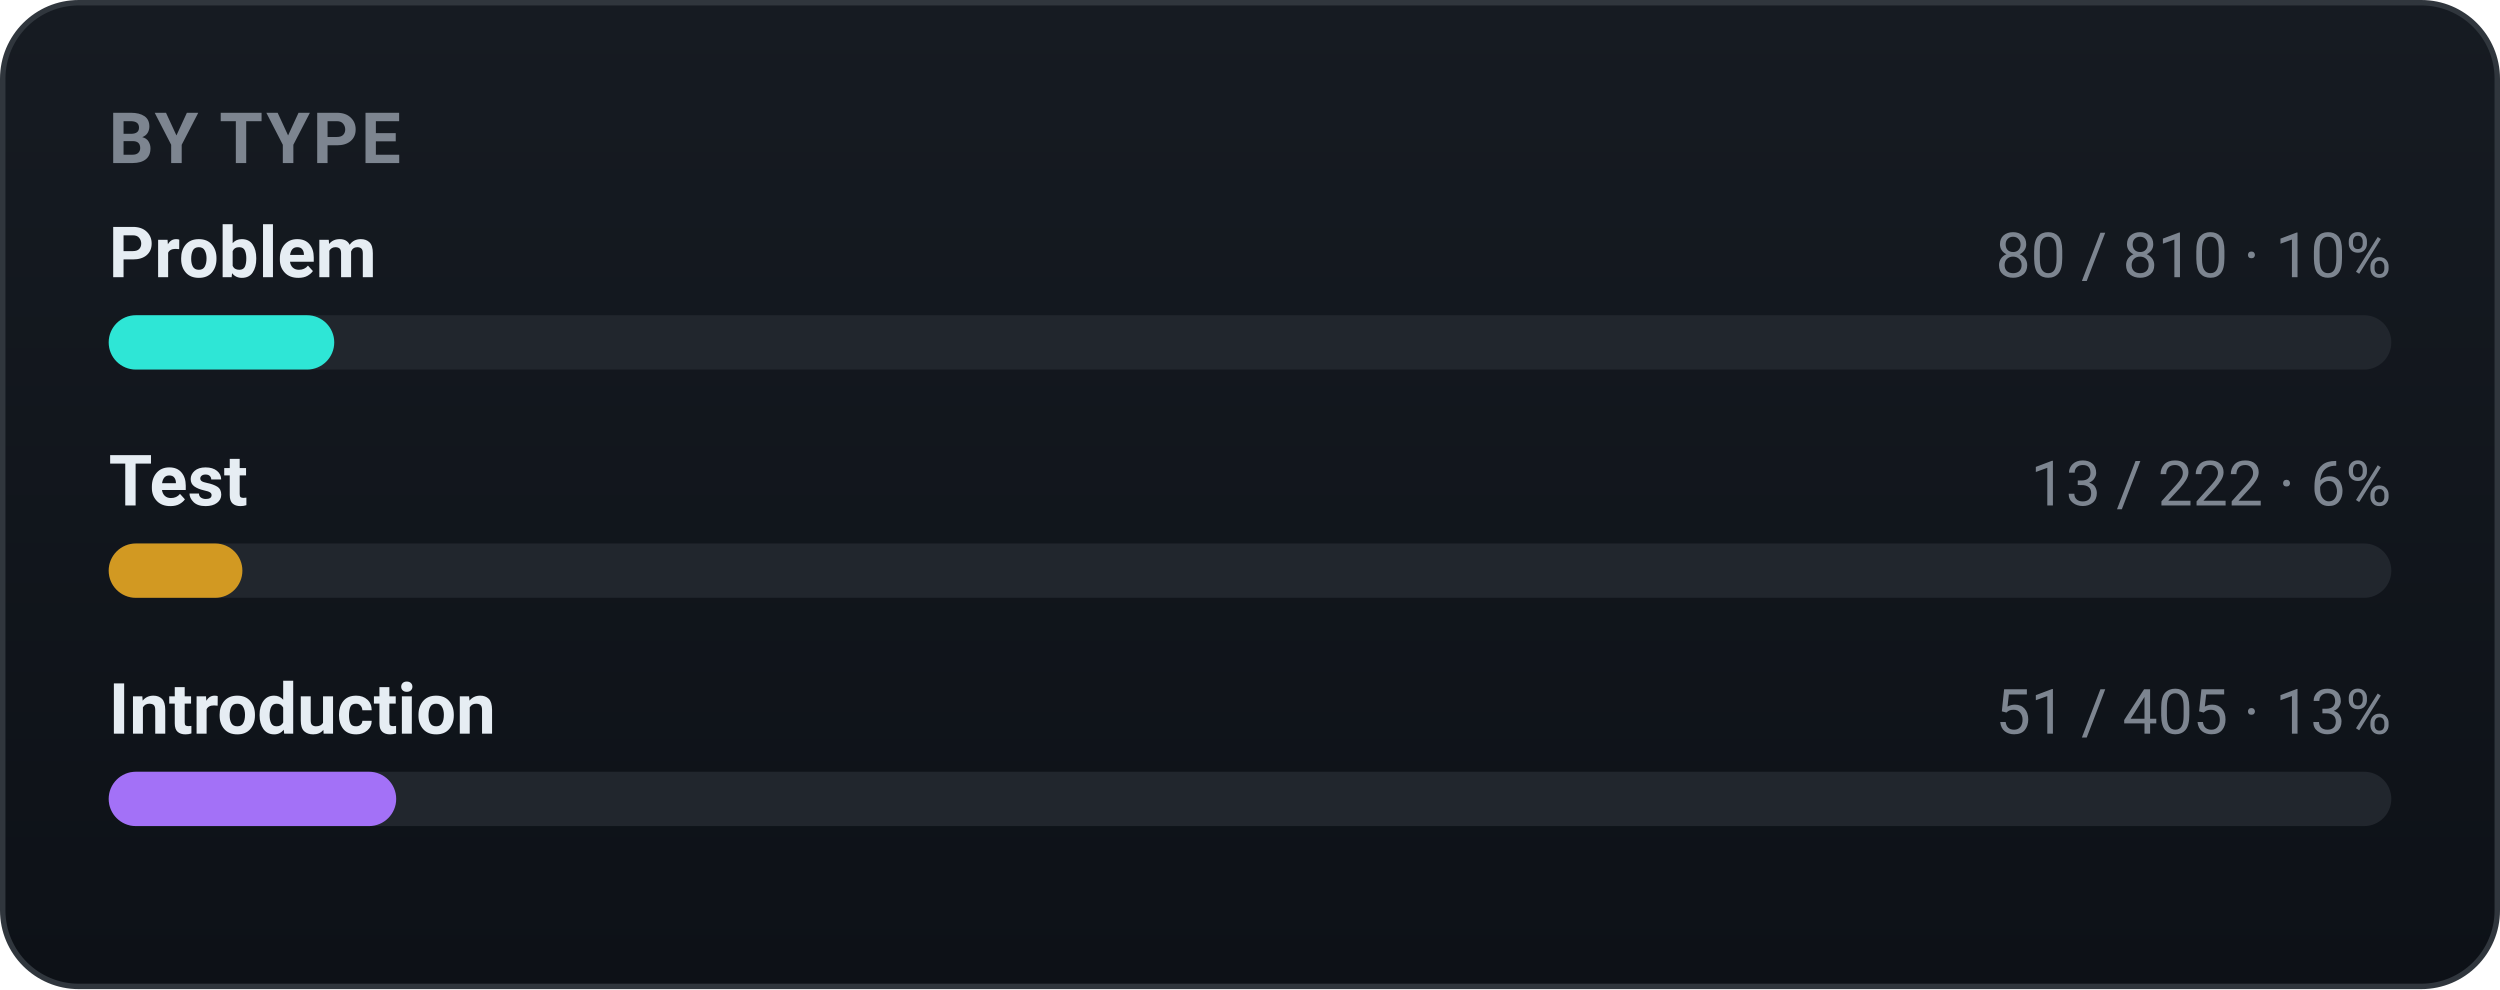
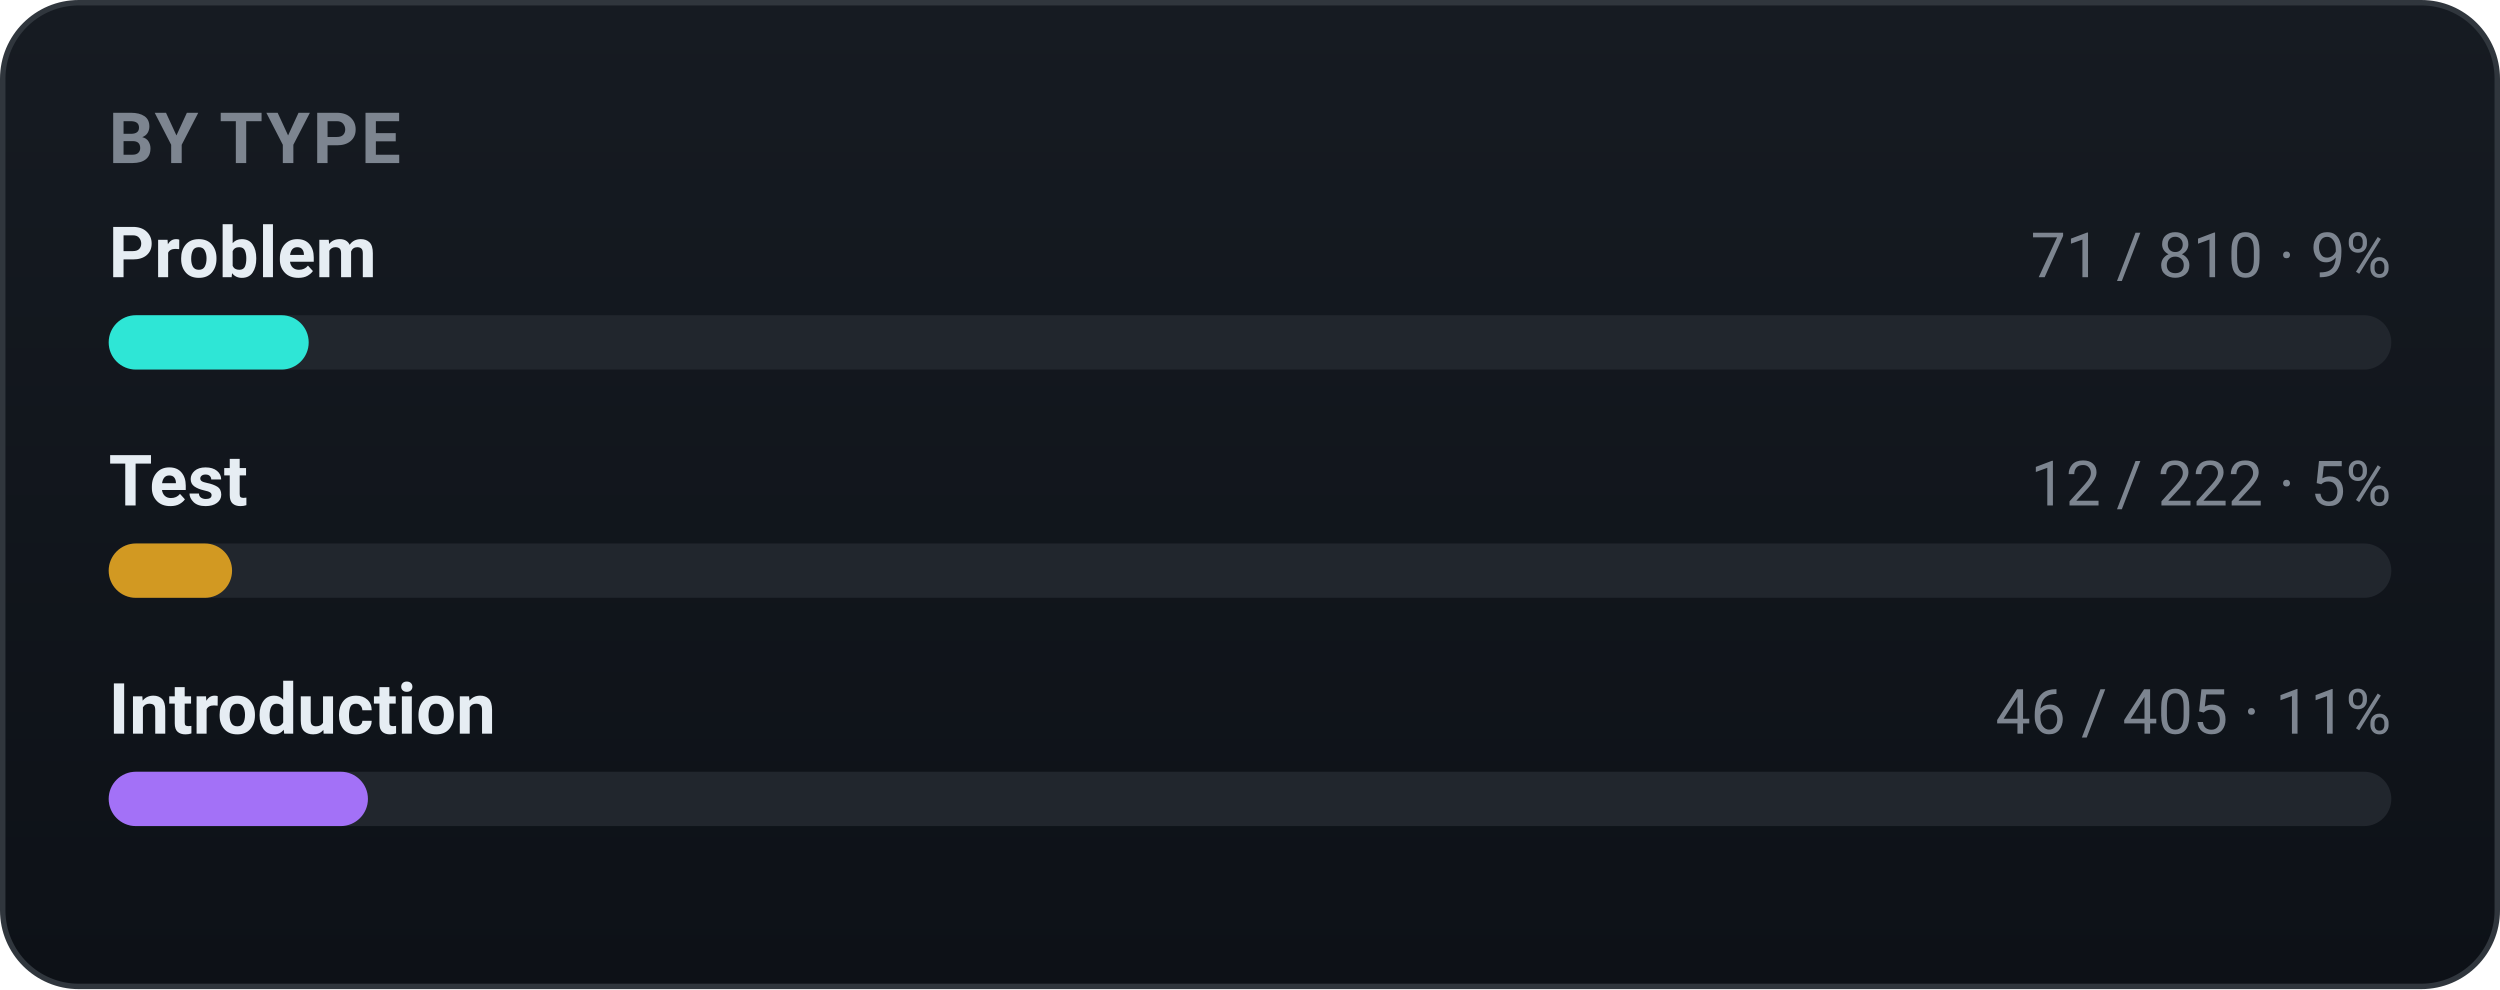
<svg xmlns="http://www.w3.org/2000/svg" width="460" height="182" viewBox="0 0 460 182" role="img" font-family="-apple-system,BlinkMacSystemFont,'Segoe UI',Roboto,'Apple SD Gothic Neo','Malgun Gothic',sans-serif">
  <defs>
    <linearGradient id="bgg" x1="0" y1="0" x2="0" y2="1">
      <stop offset="0" stop-color="#161b22" />
      <stop offset="1" stop-color="#0d1117" />
    </linearGradient>
  </defs>
  <rect x="0.5" y="0.5" width="459" height="181" rx="14" fill="url(#bgg)" stroke="#30363d" />
  <text x="20" y="30" font-family="-apple-system,BlinkMacSystemFont,'Segoe UI',Roboto,'Apple SD Gothic Neo','Malgun Gothic',sans-serif" font-size="13" font-weight="700" fill="#7d8590" letter-spacing="0.5">BY TYPE</text>
  <text x="20" y="51" font-size="13" font-weight="600" fill="#e6edf3">Problem</text>
-   <text x="440" y="51" text-anchor="end" font-size="11.5" fill="#7d8590">80 / 810 · 10%</text>
+   <text x="440" y="51" text-anchor="end" font-size="11.5" fill="#7d8590">71 / 810 · 9%</text>
  <rect x="20" y="58" width="420" height="10" rx="5.0" fill="#21262d" />
-   <rect x="20" y="58" width="41.5" height="10" rx="5.0" fill="#2ee6d6" />
+   <rect x="20" y="58" width="36.8" height="10" rx="5.0" fill="#2ee6d6" />
  <text x="20" y="93" font-size="13" font-weight="600" fill="#e6edf3">Test</text>
-   <text x="440" y="93" text-anchor="end" font-size="11.5" fill="#7d8590">13 / 222 · 6%</text>
+   <text x="440" y="93" text-anchor="end" font-size="11.5" fill="#7d8590">12 / 222 · 5%</text>
  <rect x="20" y="100" width="420" height="10" rx="5.0" fill="#21262d" />
-   <rect x="20" y="100" width="24.6" height="10" rx="5.0" fill="#d29922" />
+   <rect x="20" y="100" width="22.7" height="10" rx="5.0" fill="#d29922" />
  <text x="20" y="135" font-size="13" font-weight="600" fill="#e6edf3">Introduction</text>
-   <text x="440" y="135" text-anchor="end" font-size="11.5" fill="#7d8590">51 / 405 · 13%</text>
+   <text x="440" y="135" text-anchor="end" font-size="11.5" fill="#7d8590">46 / 405 · 11%</text>
  <rect x="20" y="142" width="420" height="10" rx="5.0" fill="#21262d" />
-   <rect x="20" y="142" width="52.9" height="10" rx="5.0" fill="#a371f7" />
+   <rect x="20" y="142" width="47.7" height="10" rx="5.0" fill="#a371f7" />
</svg>
